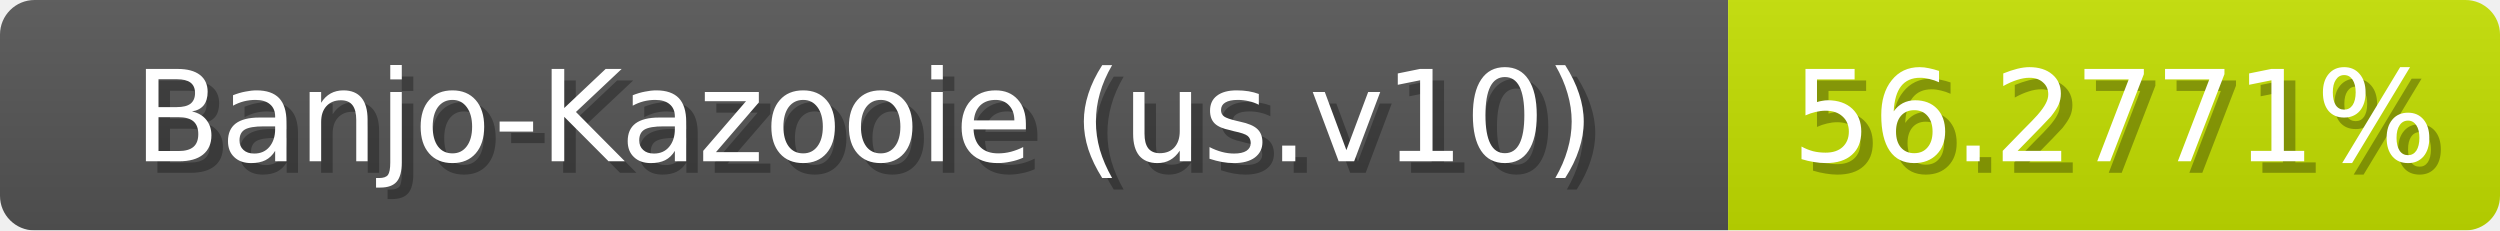
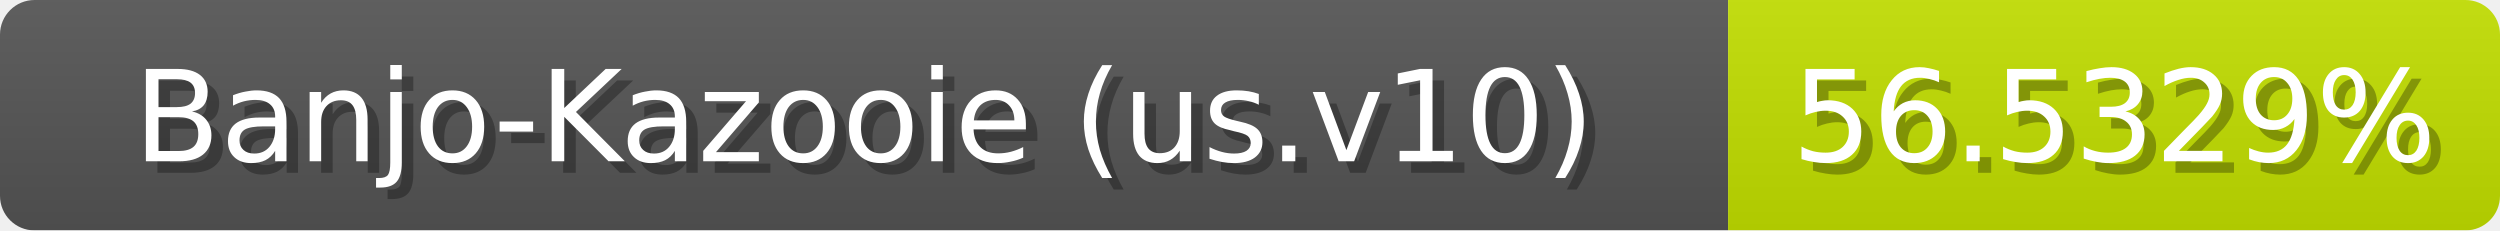
<svg xmlns="http://www.w3.org/2000/svg" width="217" height="20">
  <linearGradient id="b" x2="0" y2="100%">
    <stop offset="0" stop-color="#bbb" stop-opacity=".1" />
    <stop offset="1" stop-opacity=".1" />
  </linearGradient>
  <mask id="anybadge_1">
    <rect width="217" height="20" rx="3" fill="#fff" />
  </mask>
  <g mask="url(#anybadge_1)">
    <path fill="#555" d="M0 0h150v20H0z" />
-     <path fill="#c4e000" d="M150 0h67v20H150z" />
+     <path fill="#c3e000" d="M150 0h67v20H150z" />
    <path fill="url(#b)" d="M0 0h217v20H0z" />
  </g>
  <g fill="#fff" text-anchor="middle" font-family="DejaVu Sans,Verdana,Geneva,sans-serif" font-size="11">
    <text x="76.0" y="15" fill="#010101" fill-opacity=".3">Banjo-Kazooie (us.v10)</text>
    <text x="75.0" y="14">Banjo-Kazooie (us.v10)</text>
  </g>
  <g fill="#fff" text-anchor="middle" font-family="DejaVu Sans,Verdana,Geneva,sans-serif" font-size="11">
-     <text x="184.5" y="15" fill="#010101" fill-opacity=".3">56.2771%</text>
-     <text x="183.5" y="14">56.2771%</text>
+     <text x="184.5" y="15" fill="#010101" fill-opacity=".3">56.5329%</text>
+     <text x="183.5" y="14">56.5329%</text>
  </g>
</svg>
